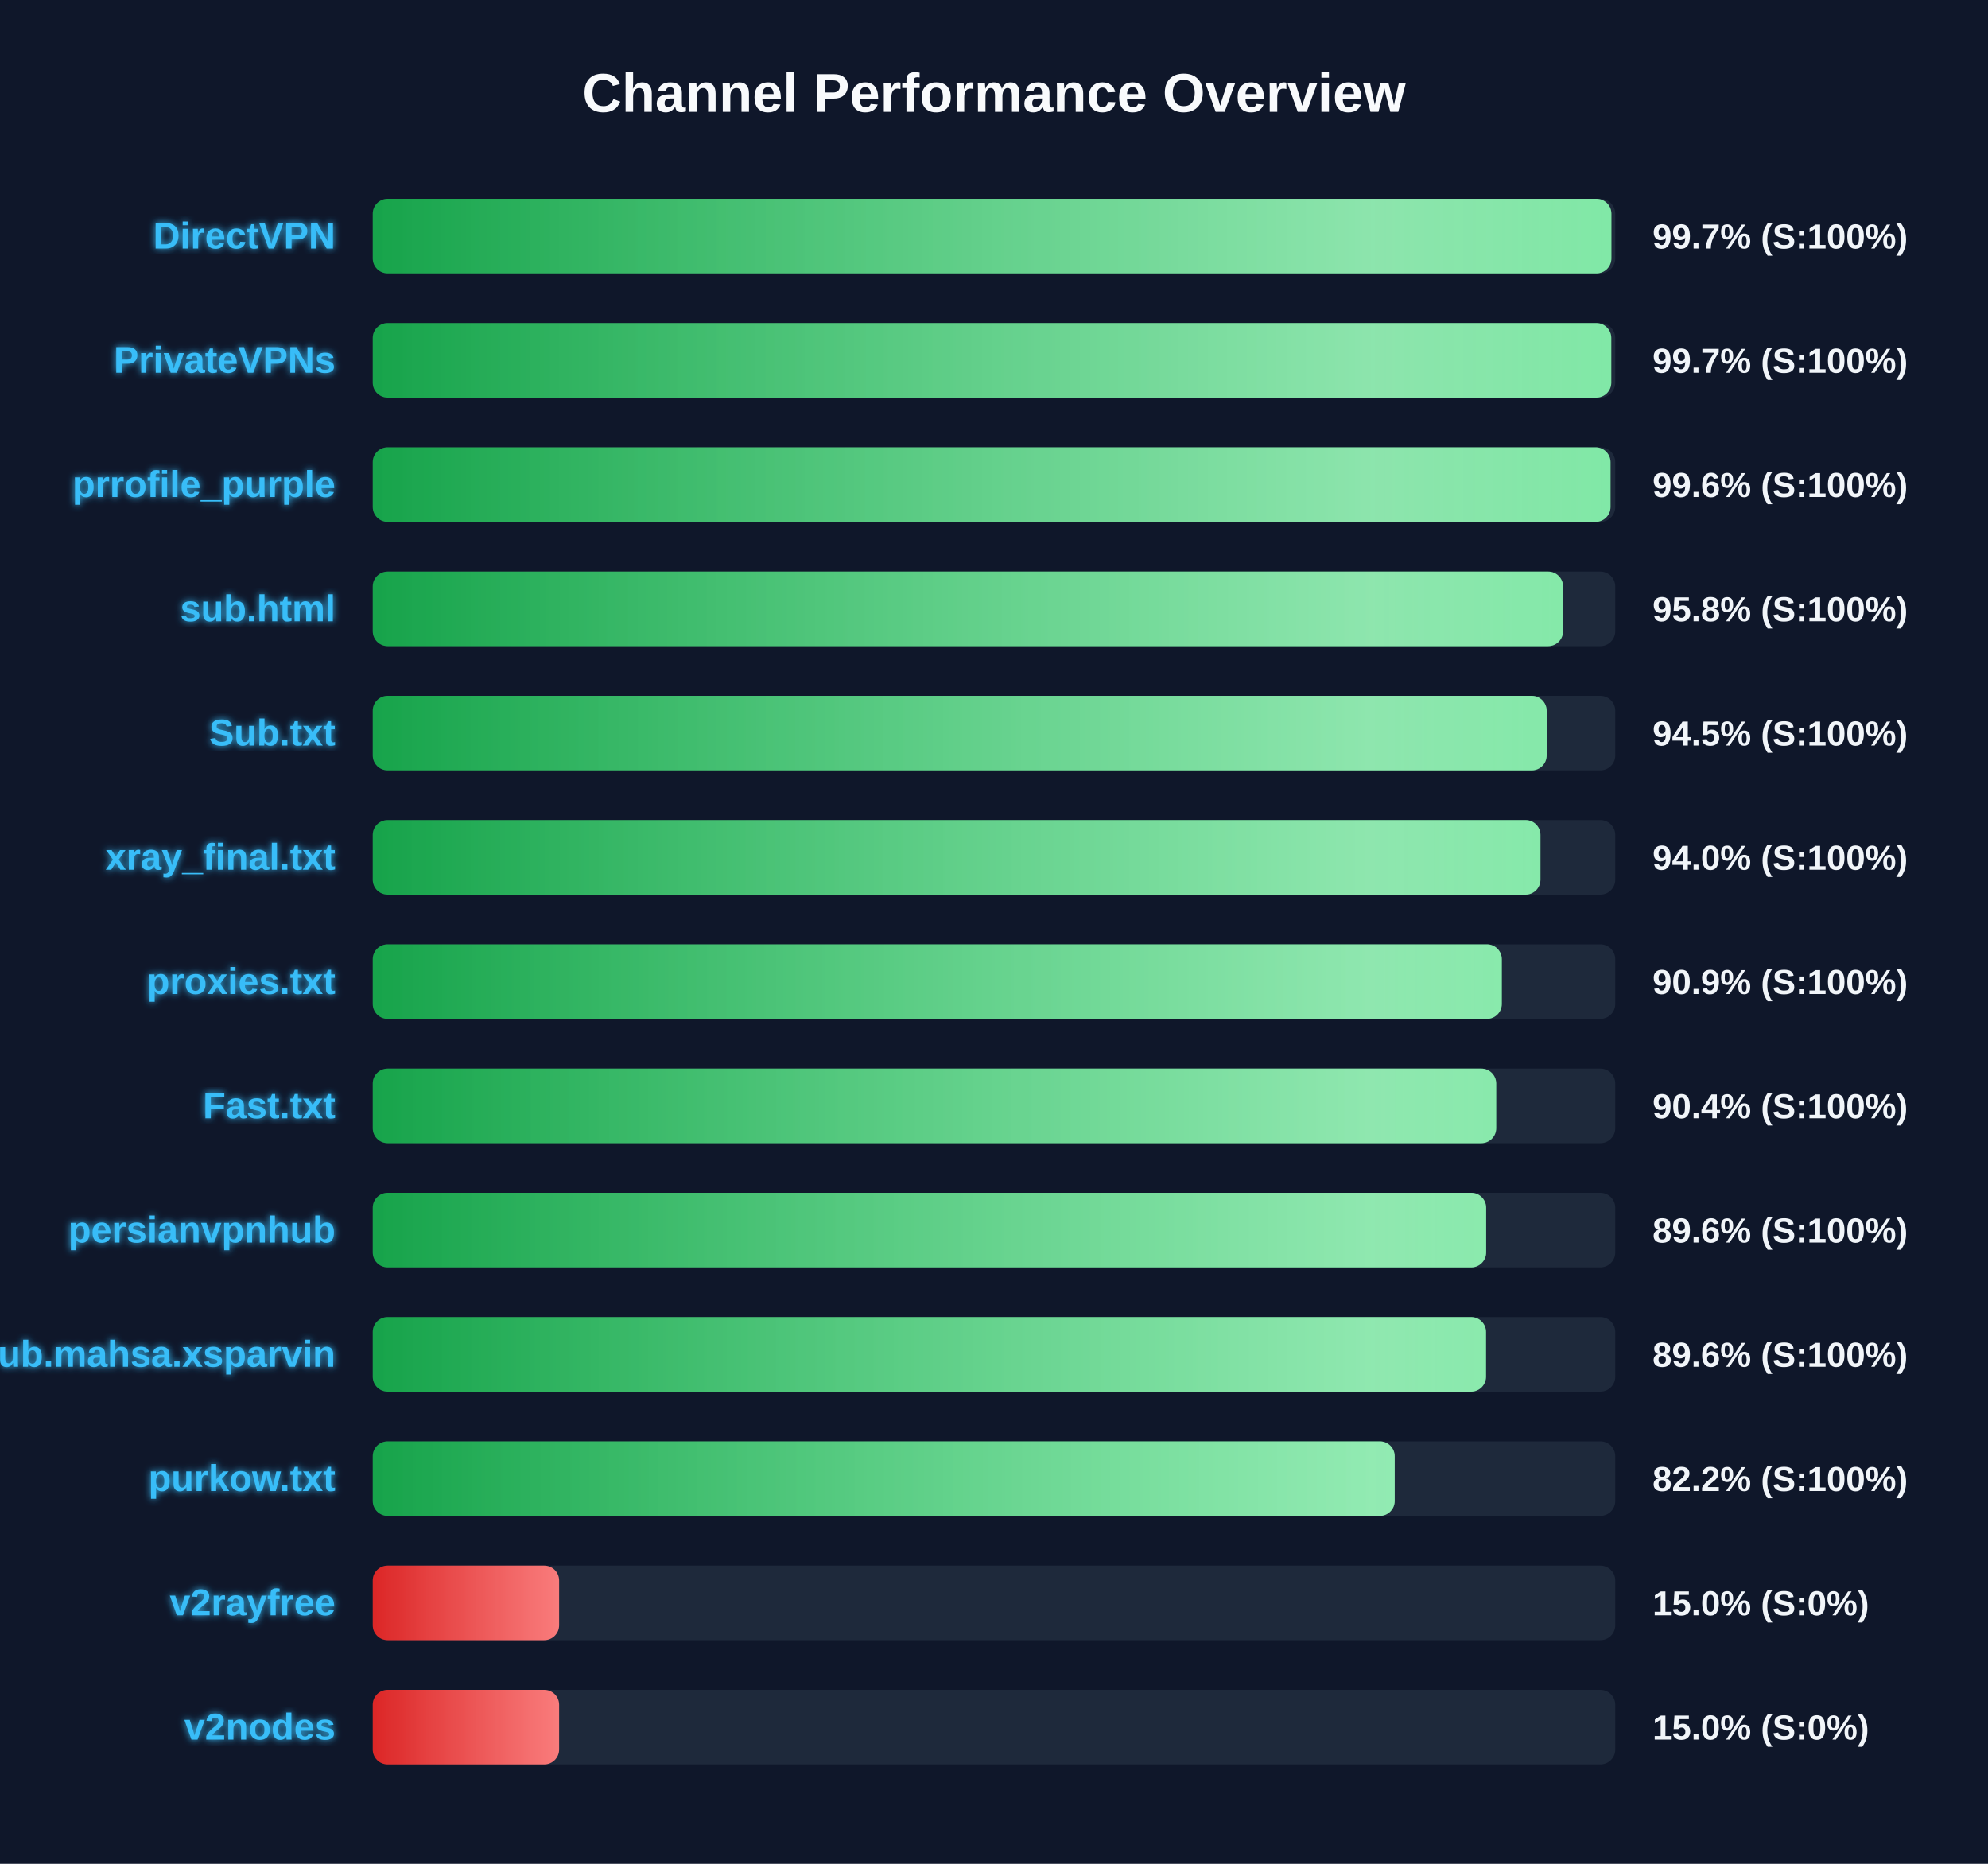
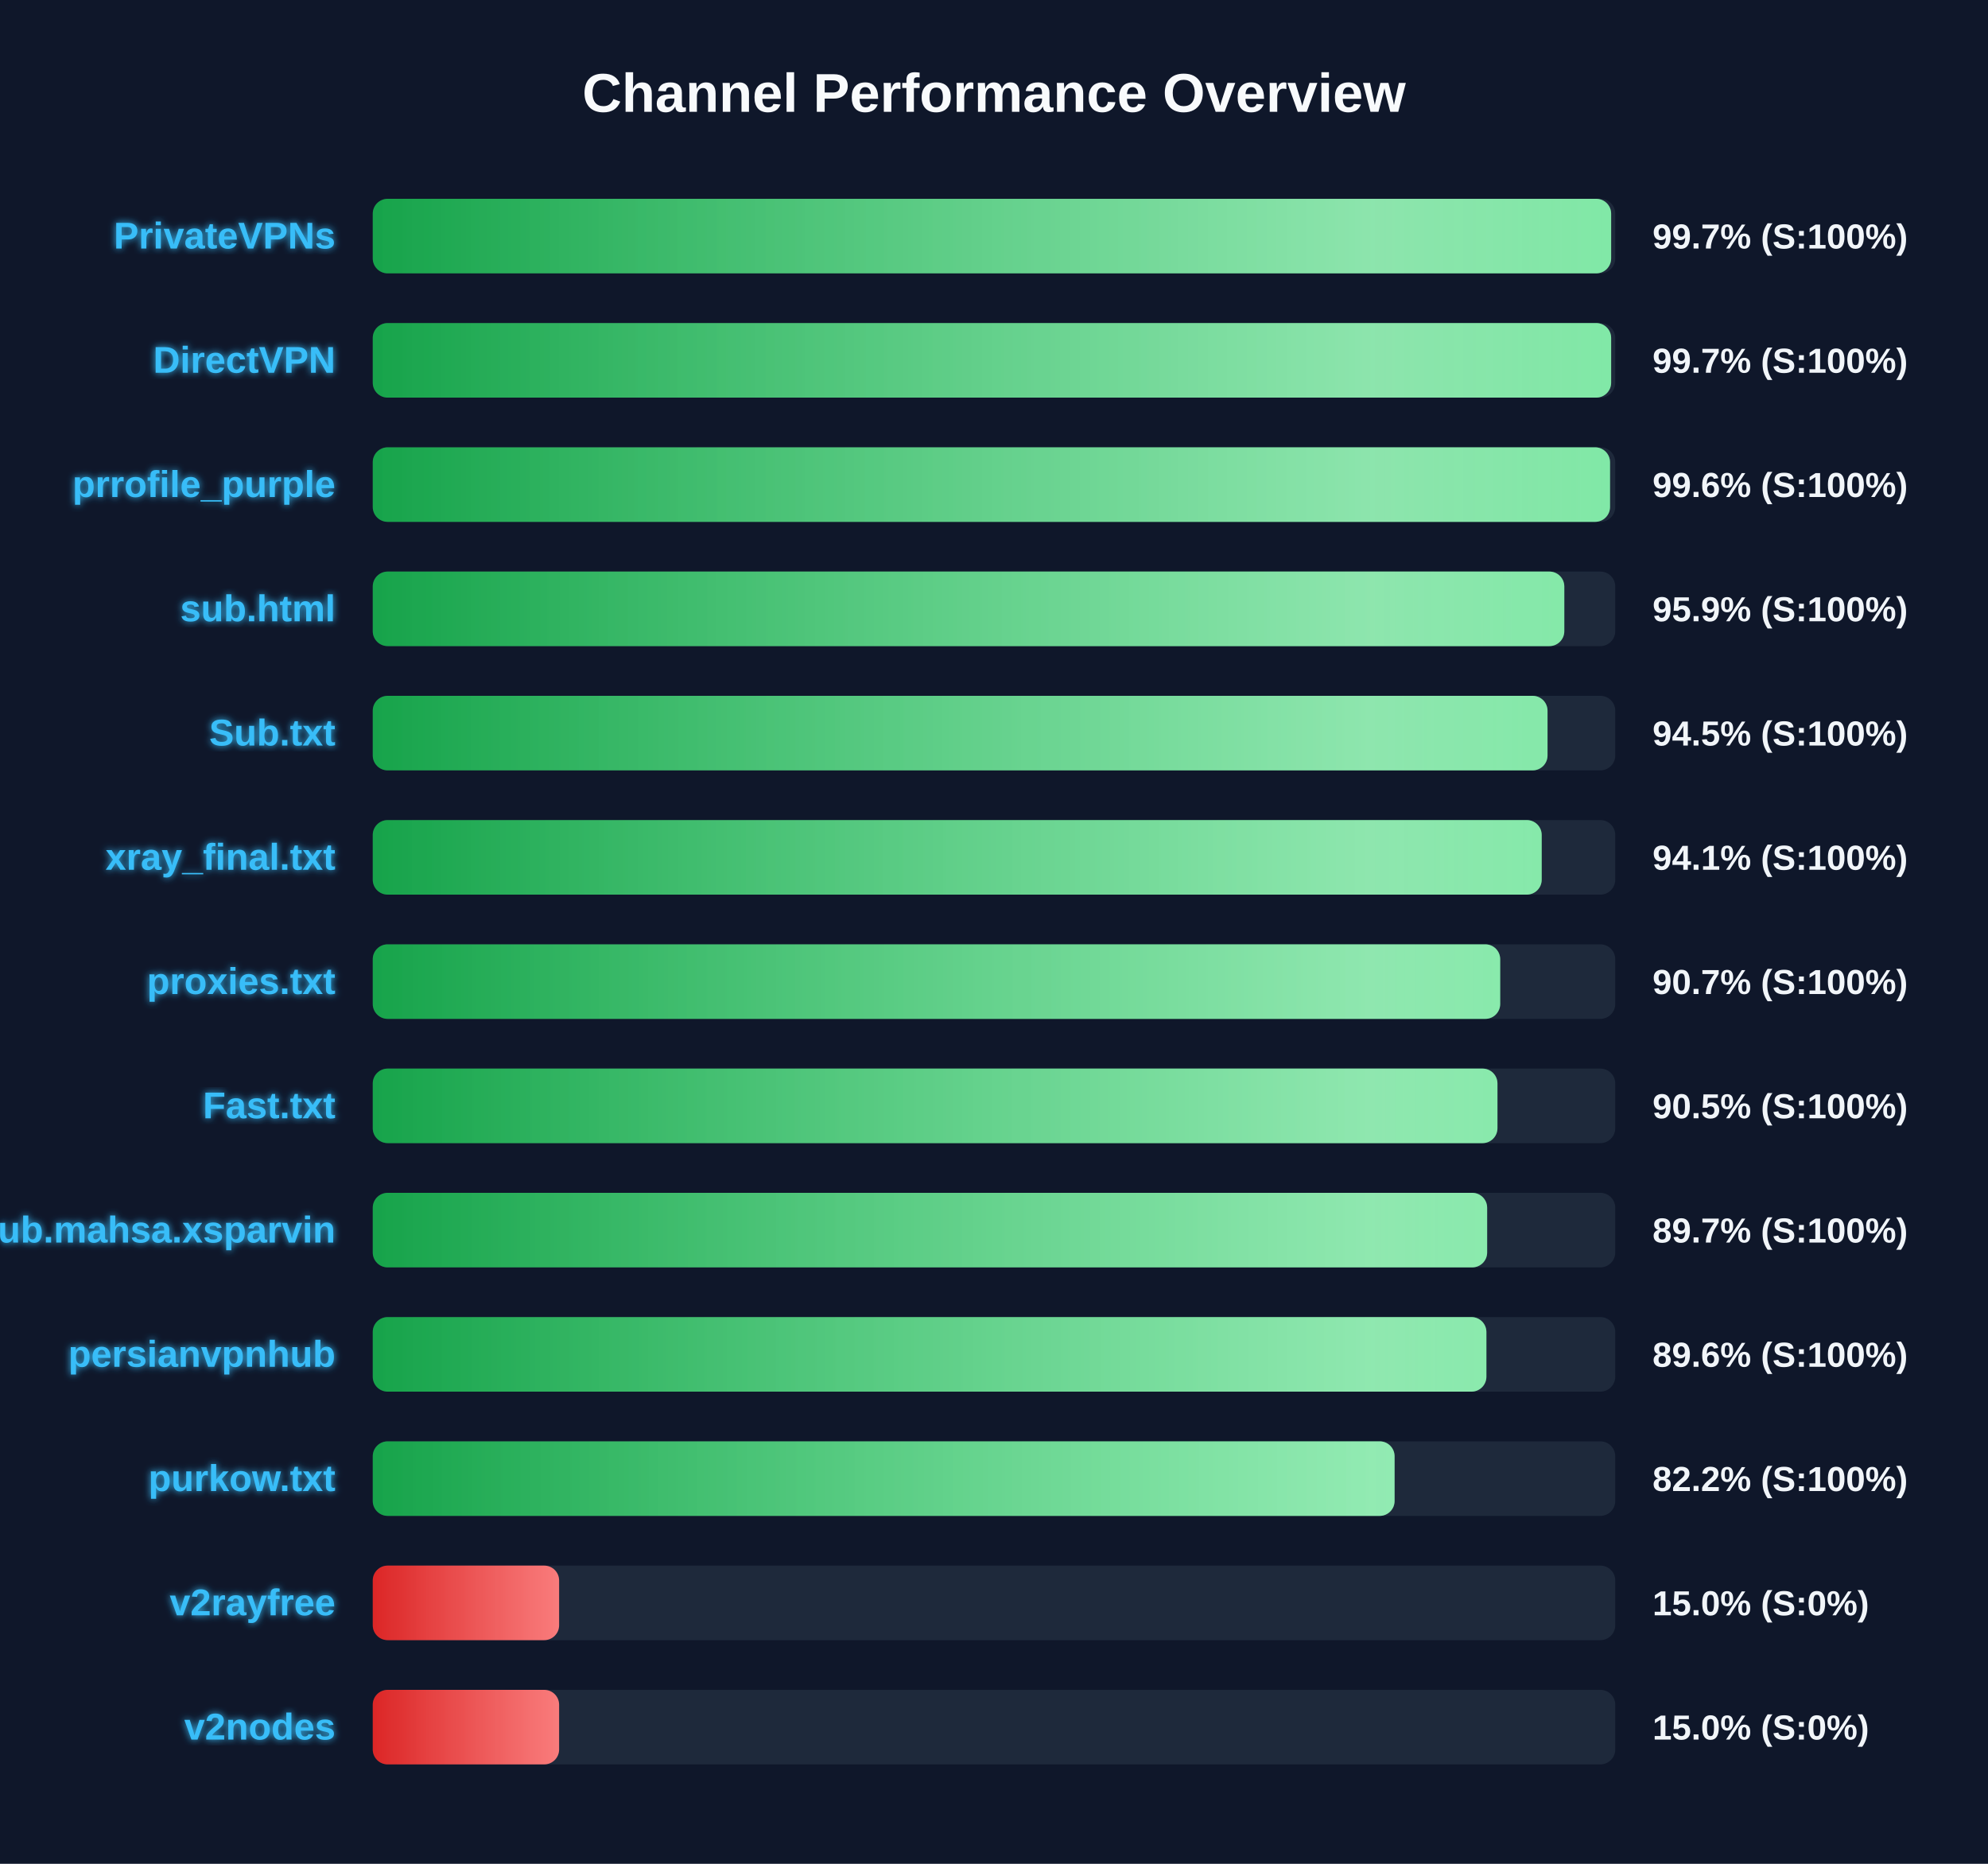
<svg xmlns="http://www.w3.org/2000/svg" width="800" height="750" version="1.1">
  <defs>
    <linearGradient id="grad-green" x1="0%" y1="0%" x2="100%" y2="0%">
      <stop offset="0%" stop-color="#16a34a" />
      <stop offset="100%" stop-color="#4ade80" />
    </linearGradient>
    <linearGradient id="grad-yellow" x1="0%" y1="0%" x2="100%" y2="0%">
      <stop offset="0%" stop-color="#ca8a04" />
      <stop offset="100%" stop-color="#fde047" />
    </linearGradient>
    <linearGradient id="grad-red" x1="0%" y1="0%" x2="100%" y2="0%">
      <stop offset="0%" stop-color="#dc2626" />
      <stop offset="100%" stop-color="#f87171" />
    </linearGradient>
    <linearGradient id="shimmer" x1="0%" y1="0%" x2="100%" y2="0%">
      <stop offset="0%" stop-color="rgba(255,255,255,0)" />
      <stop offset="50%" stop-color="rgba(255,255,255,0.4)" />
      <stop offset="100%" stop-color="rgba(255,255,255,0)" />
    </linearGradient>
    <filter id="glow" x="-20%" y="-20%" width="140%" height="140%">
      <feGaussianBlur stdDeviation="1.5" result="blur" />
      <feComposite in="SourceGraphic" in2="blur" operator="over" />
    </filter>
  </defs>
  <style>
        .bg-rect { fill: #0f172a; }
        .title { font: bold 22px 'Segoe UI', Arial, sans-serif; fill: #f8fafc; }
        .row { font: bold 15px 'Segoe UI', Arial, sans-serif; fill: #38bdf8; filter: url(#glow); }
        .score { font: bold 14px 'Segoe UI', Arial, sans-serif; fill: #f1f5f9; }
        @keyframes shimmer-anim {
            0% { transform: translateX(-100%); }
            100% { transform: translateX(200%); }
        }
        .shimmer-rect {
            animation: shimmer-anim 2.5s infinite linear;
        }
    </style>
  <rect width="100%" height="100%" class="bg-rect" />
  <text x="400" y="45" text-anchor="middle" class="title">Channel Performance Overview</text>
  <rect x="150" y="80" width="500" height="30" fill="#1e293b" rx="6" />
  <clipPath id="clip-0">
-     <rect x="150" y="80" width="498.45" height="30" rx="6" />
+     <rect x="150" y="80" width="498.35" height="30" rx="6" />
  </clipPath>
-   <rect x="150" y="80" width="498.45" height="30" fill="url(#grad-green)" rx="6" />
+   <rect x="150" y="80" width="498.35" height="30" fill="url(#grad-green)" rx="6" />
  <g clip-path="url(#clip-0)">
    <rect x="150" y="80" width="100%" height="30" fill="url(#shimmer)" class="shimmer-rect" />
  </g>
-   <text x="135" y="100" text-anchor="end" class="row">DirectVPN</text>
+   <text x="135" y="100" text-anchor="end" class="row">PrivateVPNs</text>
  <text x="665" y="100" text-anchor="start" class="score">99.7% (S:100%)</text>
  <rect x="150" y="130" width="500" height="30" fill="#1e293b" rx="6" />
  <clipPath id="clip-1">
-     <rect x="150" y="130" width="498.4" height="30" rx="6" />
+     <rect x="150" y="130" width="498.35" height="30" rx="6" />
  </clipPath>
-   <rect x="150" y="130" width="498.4" height="30" fill="url(#grad-green)" rx="6" />
+   <rect x="150" y="130" width="498.35" height="30" fill="url(#grad-green)" rx="6" />
  <g clip-path="url(#clip-1)">
    <rect x="150" y="130" width="100%" height="30" fill="url(#shimmer)" class="shimmer-rect" />
  </g>
-   <text x="135" y="150" text-anchor="end" class="row">PrivateVPNs</text>
+   <text x="135" y="150" text-anchor="end" class="row">DirectVPN</text>
  <text x="665" y="150" text-anchor="start" class="score">99.7% (S:100%)</text>
  <rect x="150" y="180" width="500" height="30" fill="#1e293b" rx="6" />
  <clipPath id="clip-2">
-     <rect x="150" y="180" width="498.1" height="30" rx="6" />
+     <rect x="150" y="180" width="497.9" height="30" rx="6" />
  </clipPath>
-   <rect x="150" y="180" width="498.1" height="30" fill="url(#grad-green)" rx="6" />
+   <rect x="150" y="180" width="497.9" height="30" fill="url(#grad-green)" rx="6" />
  <g clip-path="url(#clip-2)">
    <rect x="150" y="180" width="100%" height="30" fill="url(#shimmer)" class="shimmer-rect" />
  </g>
  <text x="135" y="200" text-anchor="end" class="row">prrofile_purple</text>
  <text x="665" y="200" text-anchor="start" class="score">99.6% (S:100%)</text>
  <rect x="150" y="230" width="500" height="30" fill="#1e293b" rx="6" />
  <clipPath id="clip-3">
-     <rect x="150" y="230" width="479.0" height="30" rx="6" />
+     <rect x="150" y="230" width="479.5" height="30" rx="6" />
  </clipPath>
-   <rect x="150" y="230" width="479.0" height="30" fill="url(#grad-green)" rx="6" />
+   <rect x="150" y="230" width="479.5" height="30" fill="url(#grad-green)" rx="6" />
  <g clip-path="url(#clip-3)">
    <rect x="150" y="230" width="100%" height="30" fill="url(#shimmer)" class="shimmer-rect" />
  </g>
  <text x="135" y="250" text-anchor="end" class="row">sub.html</text>
-   <text x="665" y="250" text-anchor="start" class="score">95.8% (S:100%)</text>
+   <text x="665" y="250" text-anchor="start" class="score">95.9% (S:100%)</text>
  <rect x="150" y="280" width="500" height="30" fill="#1e293b" rx="6" />
  <clipPath id="clip-4">
-     <rect x="150" y="280" width="472.4" height="30" rx="6" />
+     <rect x="150" y="280" width="472.75" height="30" rx="6" />
  </clipPath>
-   <rect x="150" y="280" width="472.4" height="30" fill="url(#grad-green)" rx="6" />
+   <rect x="150" y="280" width="472.75" height="30" fill="url(#grad-green)" rx="6" />
  <g clip-path="url(#clip-4)">
    <rect x="150" y="280" width="100%" height="30" fill="url(#shimmer)" class="shimmer-rect" />
  </g>
  <text x="135" y="300" text-anchor="end" class="row">Sub.txt</text>
  <text x="665" y="300" text-anchor="start" class="score">94.5% (S:100%)</text>
  <rect x="150" y="330" width="500" height="30" fill="#1e293b" rx="6" />
  <clipPath id="clip-5">
-     <rect x="150" y="330" width="469.9" height="30" rx="6" />
+     <rect x="150" y="330" width="470.4" height="30" rx="6" />
  </clipPath>
-   <rect x="150" y="330" width="469.9" height="30" fill="url(#grad-green)" rx="6" />
+   <rect x="150" y="330" width="470.4" height="30" fill="url(#grad-green)" rx="6" />
  <g clip-path="url(#clip-5)">
    <rect x="150" y="330" width="100%" height="30" fill="url(#shimmer)" class="shimmer-rect" />
  </g>
  <text x="135" y="350" text-anchor="end" class="row">xray_final.txt</text>
-   <text x="665" y="350" text-anchor="start" class="score">94.0% (S:100%)</text>
+   <text x="665" y="350" text-anchor="start" class="score">94.1% (S:100%)</text>
  <rect x="150" y="380" width="500" height="30" fill="#1e293b" rx="6" />
  <clipPath id="clip-6">
-     <rect x="150" y="380" width="454.35" height="30" rx="6" />
+     <rect x="150" y="380" width="453.7" height="30" rx="6" />
  </clipPath>
-   <rect x="150" y="380" width="454.35" height="30" fill="url(#grad-green)" rx="6" />
+   <rect x="150" y="380" width="453.7" height="30" fill="url(#grad-green)" rx="6" />
  <g clip-path="url(#clip-6)">
    <rect x="150" y="380" width="100%" height="30" fill="url(#shimmer)" class="shimmer-rect" />
  </g>
  <text x="135" y="400" text-anchor="end" class="row">proxies.txt</text>
-   <text x="665" y="400" text-anchor="start" class="score">90.9% (S:100%)</text>
+   <text x="665" y="400" text-anchor="start" class="score">90.7% (S:100%)</text>
  <rect x="150" y="430" width="500" height="30" fill="#1e293b" rx="6" />
  <clipPath id="clip-7">
-     <rect x="150" y="430" width="452.1" height="30" rx="6" />
+     <rect x="150" y="430" width="452.6" height="30" rx="6" />
  </clipPath>
-   <rect x="150" y="430" width="452.1" height="30" fill="url(#grad-green)" rx="6" />
+   <rect x="150" y="430" width="452.6" height="30" fill="url(#grad-green)" rx="6" />
  <g clip-path="url(#clip-7)">
    <rect x="150" y="430" width="100%" height="30" fill="url(#shimmer)" class="shimmer-rect" />
  </g>
  <text x="135" y="450" text-anchor="end" class="row">Fast.txt</text>
-   <text x="665" y="450" text-anchor="start" class="score">90.4% (S:100%)</text>
+   <text x="665" y="450" text-anchor="start" class="score">90.5% (S:100%)</text>
  <rect x="150" y="480" width="500" height="30" fill="#1e293b" rx="6" />
  <clipPath id="clip-8">
-     <rect x="150" y="480" width="448.05" height="30" rx="6" />
+     <rect x="150" y="480" width="448.45" height="30" rx="6" />
  </clipPath>
-   <rect x="150" y="480" width="448.05" height="30" fill="url(#grad-green)" rx="6" />
+   <rect x="150" y="480" width="448.45" height="30" fill="url(#grad-green)" rx="6" />
  <g clip-path="url(#clip-8)">
    <rect x="150" y="480" width="100%" height="30" fill="url(#shimmer)" class="shimmer-rect" />
  </g>
-   <text x="135" y="500" text-anchor="end" class="row">persianvpnhub</text>
-   <text x="665" y="500" text-anchor="start" class="score">89.6% (S:100%)</text>
+   <text x="135" y="500" text-anchor="end" class="row">Sub.mahsa.xsparvin</text>
+   <text x="665" y="500" text-anchor="start" class="score">89.7% (S:100%)</text>
  <rect x="150" y="530" width="500" height="30" fill="#1e293b" rx="6" />
  <clipPath id="clip-9">
-     <rect x="150" y="530" width="448.0" height="30" rx="6" />
+     <rect x="150" y="530" width="448.15" height="30" rx="6" />
  </clipPath>
-   <rect x="150" y="530" width="448.0" height="30" fill="url(#grad-green)" rx="6" />
+   <rect x="150" y="530" width="448.15" height="30" fill="url(#grad-green)" rx="6" />
  <g clip-path="url(#clip-9)">
    <rect x="150" y="530" width="100%" height="30" fill="url(#shimmer)" class="shimmer-rect" />
  </g>
-   <text x="135" y="550" text-anchor="end" class="row">Sub.mahsa.xsparvin</text>
+   <text x="135" y="550" text-anchor="end" class="row">persianvpnhub</text>
  <text x="665" y="550" text-anchor="start" class="score">89.6% (S:100%)</text>
  <rect x="150" y="580" width="500" height="30" fill="#1e293b" rx="6" />
  <clipPath id="clip-10">
-     <rect x="150" y="580" width="411.25" height="30" rx="6" />
+     <rect x="150" y="580" width="411.2" height="30" rx="6" />
  </clipPath>
-   <rect x="150" y="580" width="411.25" height="30" fill="url(#grad-green)" rx="6" />
+   <rect x="150" y="580" width="411.2" height="30" fill="url(#grad-green)" rx="6" />
  <g clip-path="url(#clip-10)">
    <rect x="150" y="580" width="100%" height="30" fill="url(#shimmer)" class="shimmer-rect" />
  </g>
  <text x="135" y="600" text-anchor="end" class="row">purkow.txt</text>
  <text x="665" y="600" text-anchor="start" class="score">82.2% (S:100%)</text>
  <rect x="150" y="630" width="500" height="30" fill="#1e293b" rx="6" />
  <clipPath id="clip-11">
    <rect x="150" y="630" width="75.0" height="30" rx="6" />
  </clipPath>
  <rect x="150" y="630" width="75.0" height="30" fill="url(#grad-red)" rx="6" />
  <g clip-path="url(#clip-11)">
    <rect x="150" y="630" width="100%" height="30" fill="url(#shimmer)" class="shimmer-rect" />
  </g>
  <text x="135" y="650" text-anchor="end" class="row">v2rayfree</text>
  <text x="665" y="650" text-anchor="start" class="score">15.0% (S:0%)</text>
  <rect x="150" y="680" width="500" height="30" fill="#1e293b" rx="6" />
  <clipPath id="clip-12">
    <rect x="150" y="680" width="75.0" height="30" rx="6" />
  </clipPath>
  <rect x="150" y="680" width="75.0" height="30" fill="url(#grad-red)" rx="6" />
  <g clip-path="url(#clip-12)">
    <rect x="150" y="680" width="100%" height="30" fill="url(#shimmer)" class="shimmer-rect" />
  </g>
  <text x="135" y="700" text-anchor="end" class="row">v2nodes</text>
  <text x="665" y="700" text-anchor="start" class="score">15.0% (S:0%)</text>
</svg>
